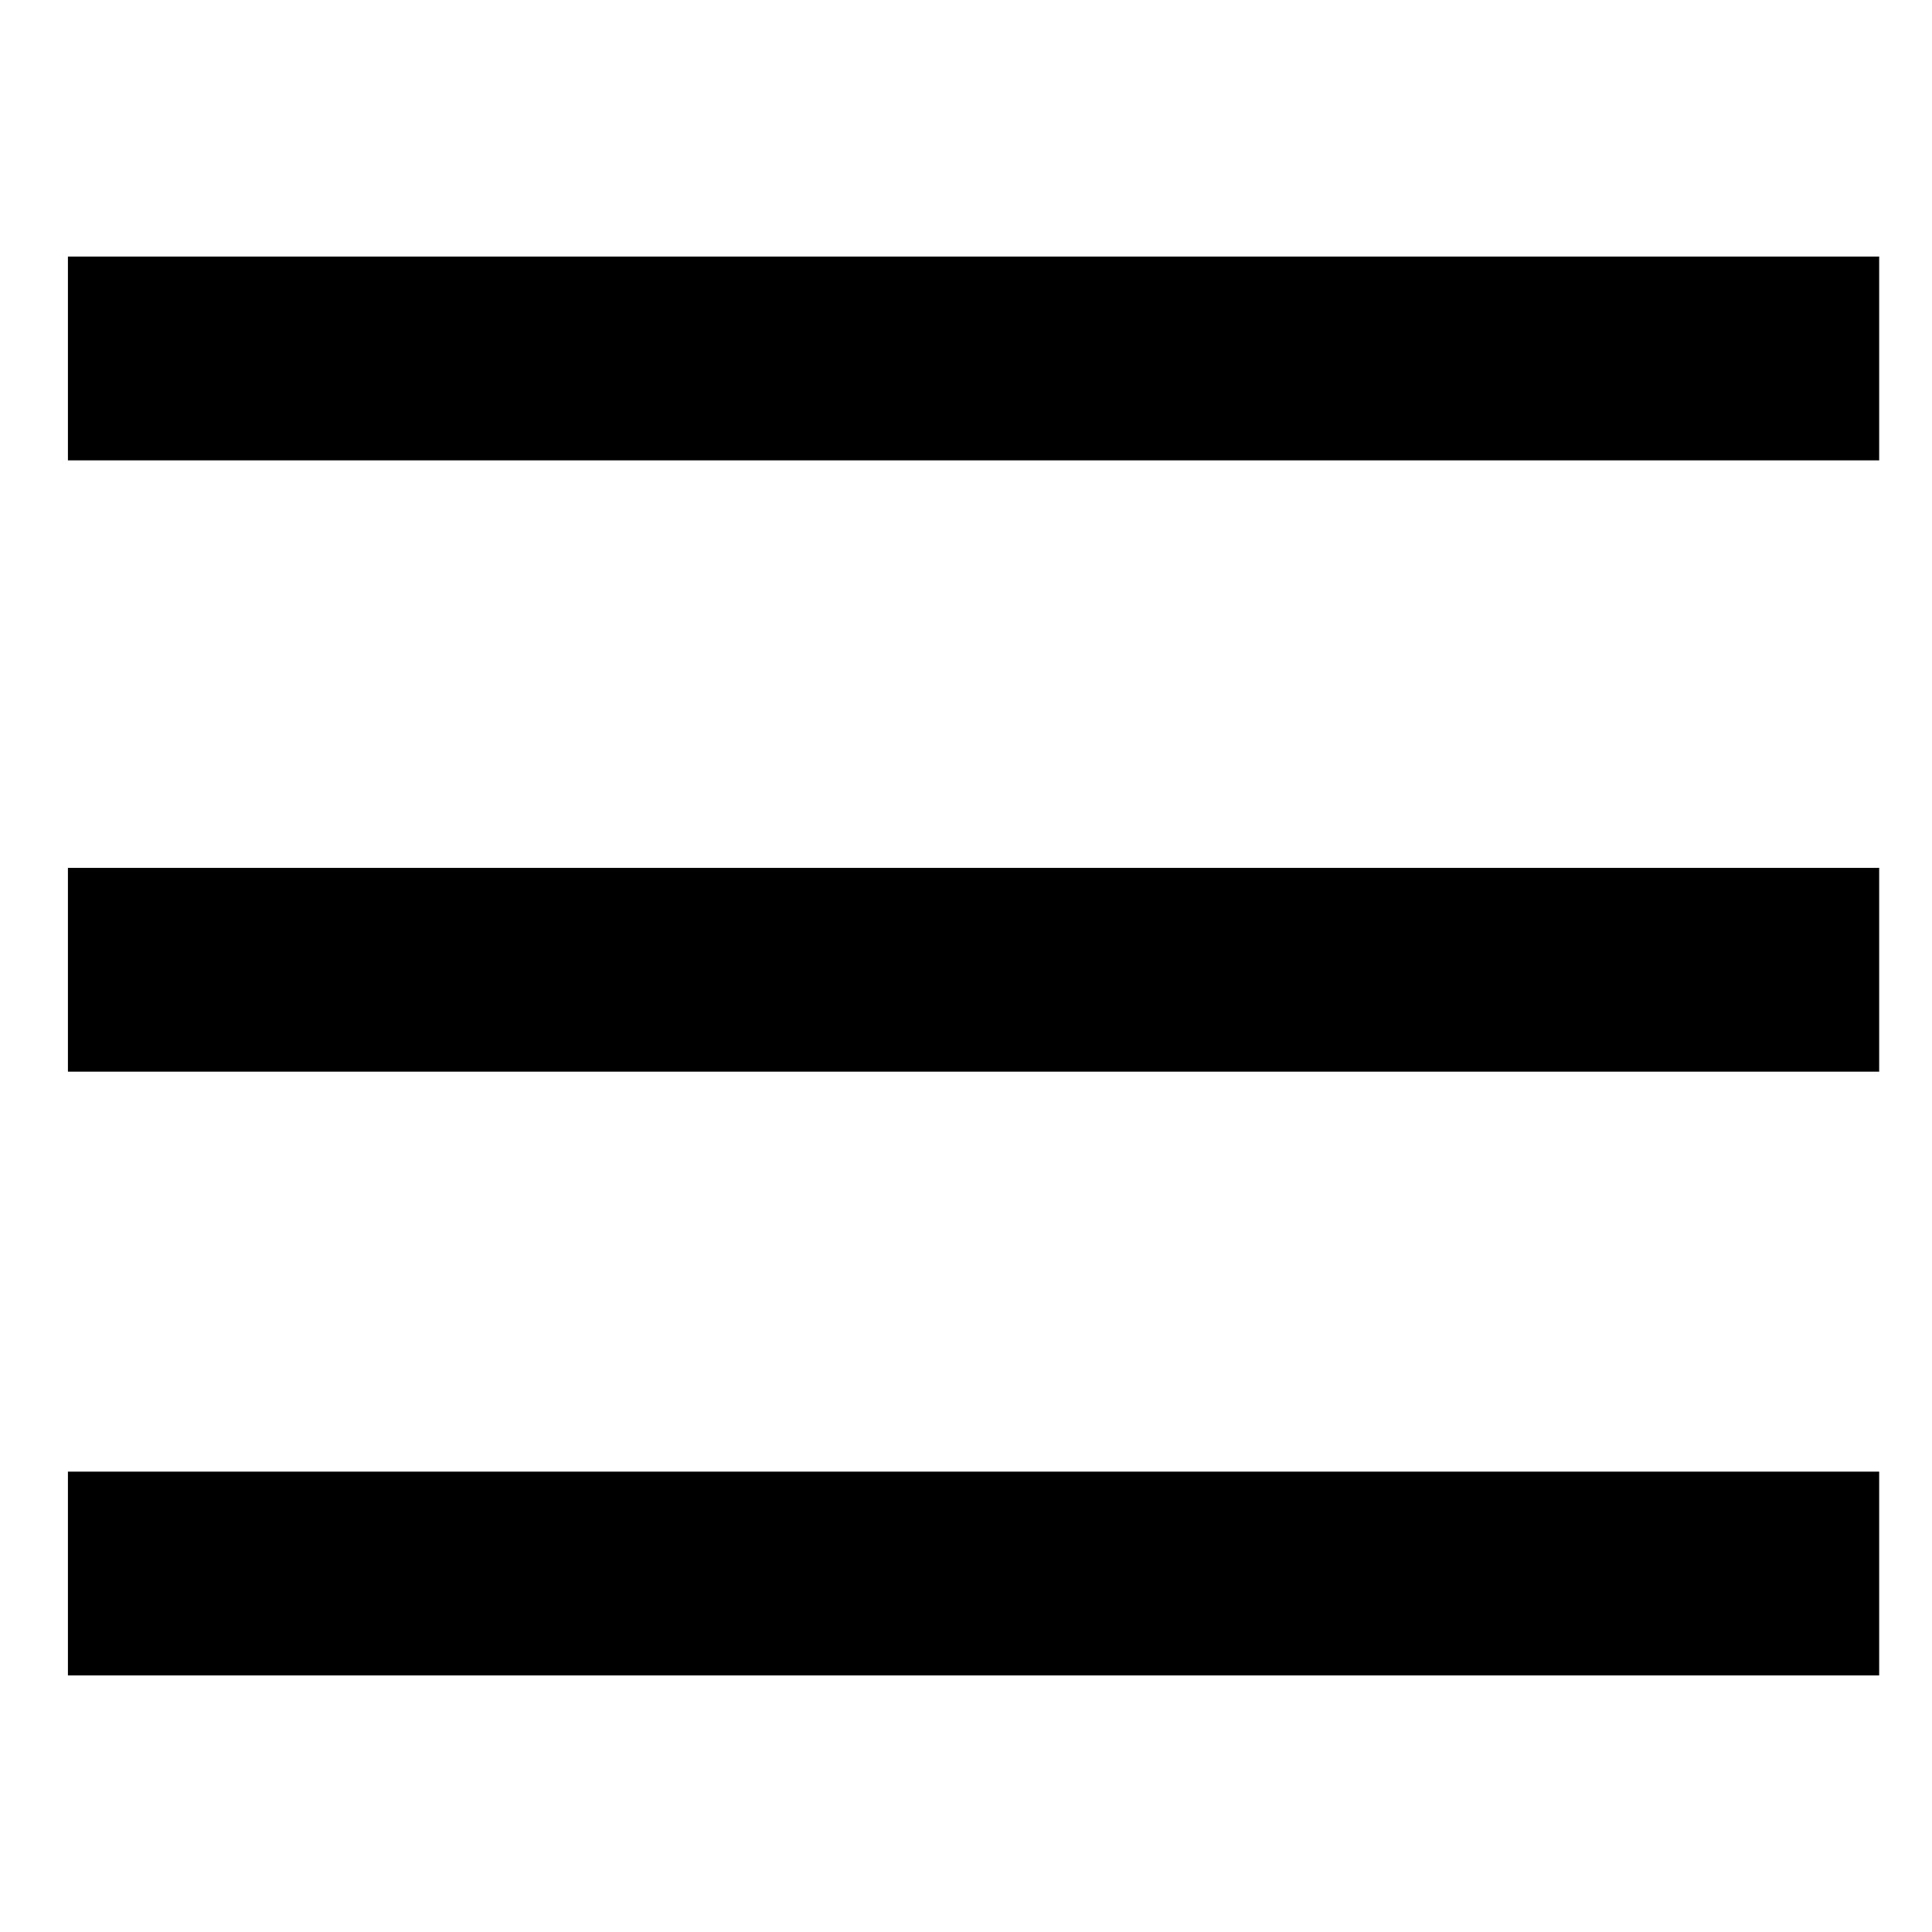
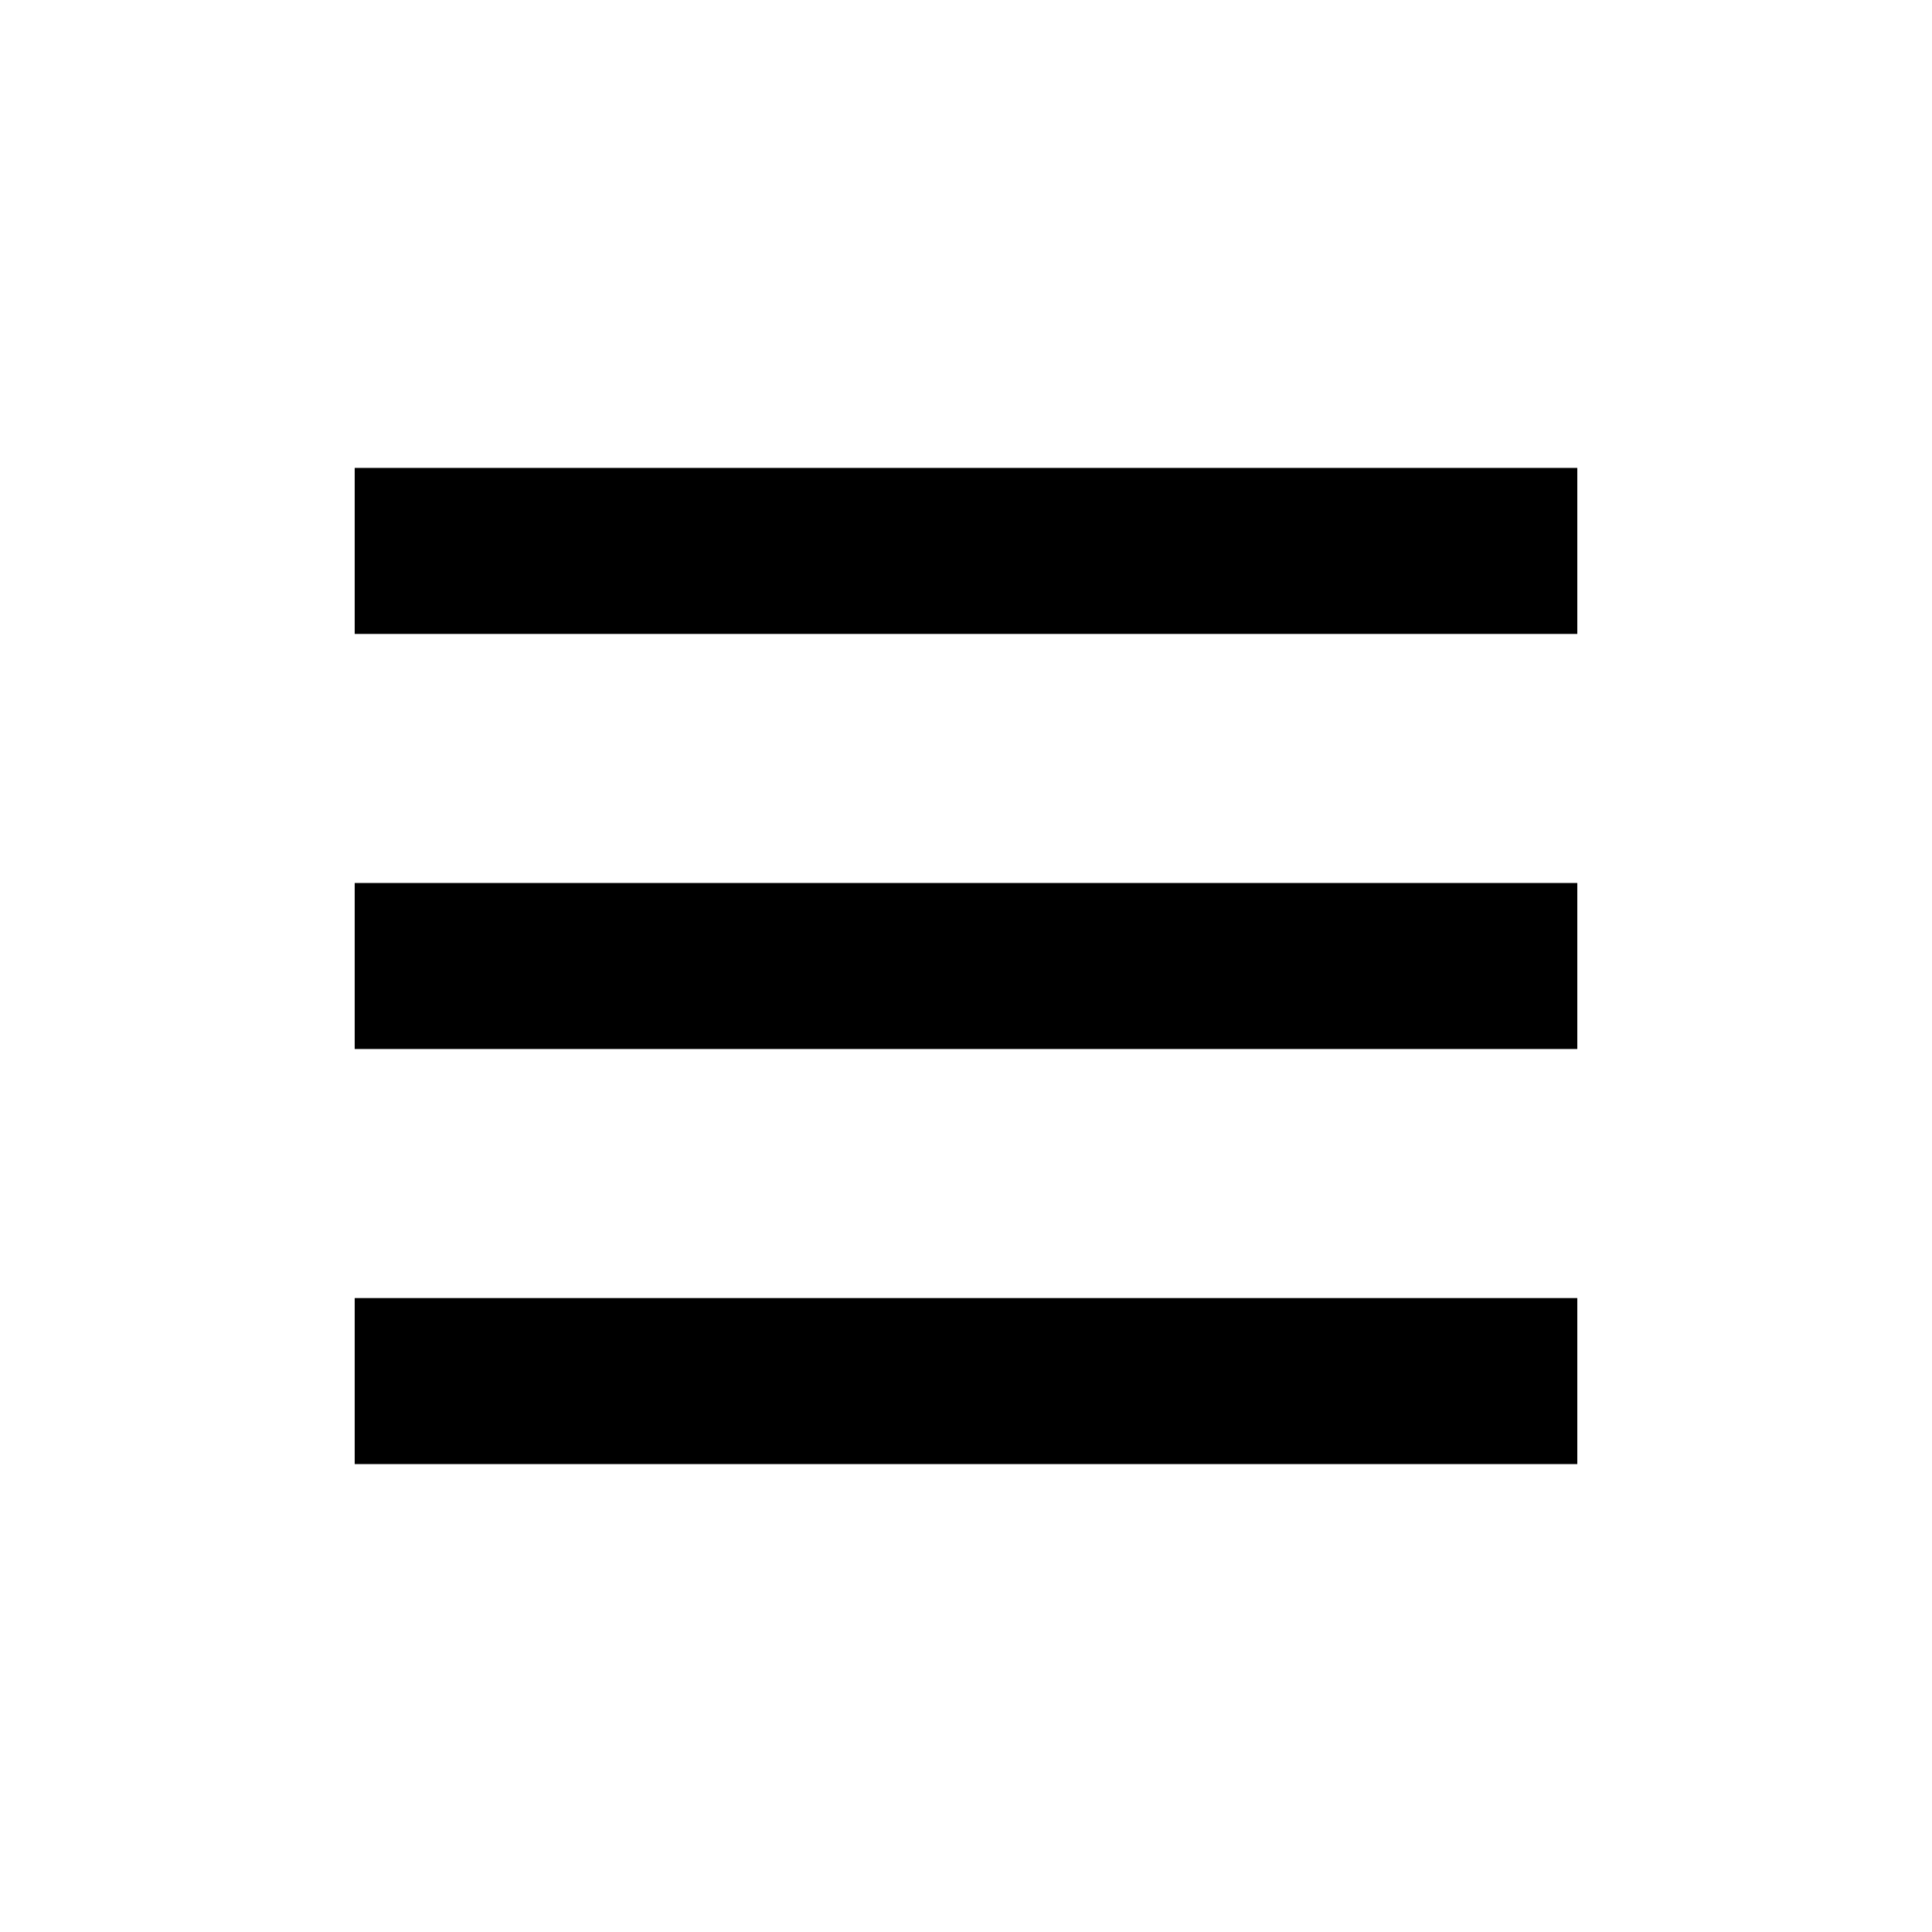
<svg xmlns="http://www.w3.org/2000/svg" viewBox="0 0 256 256">
-   <path fill="currentColor" d="M249 34v27H9V34H249zM9 142h240v-27H9V142zM9 222h240v-27H9V222z" />
+   <path fill="currentColor" d="M209,62v22H47V62H209z M47,172v22h162v-22H47z M47,117v22h162v-22H47z" />
</svg>
